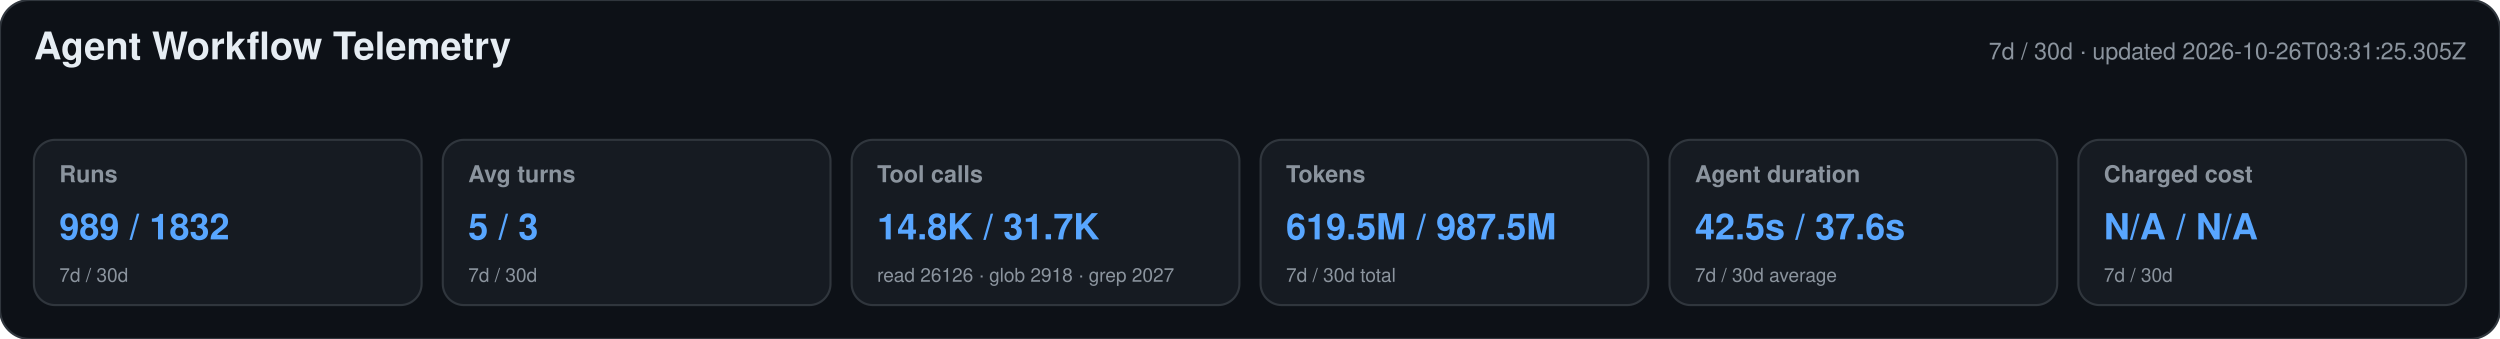
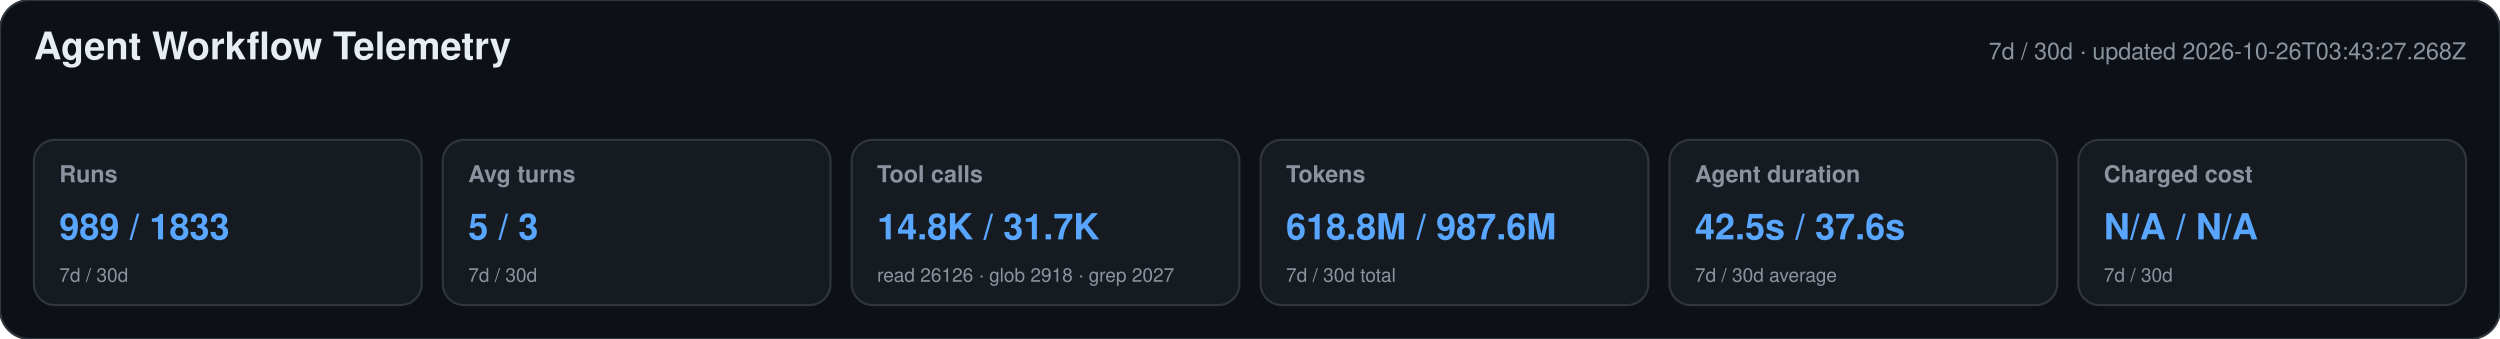
<svg xmlns="http://www.w3.org/2000/svg" width="1180" height="160" viewBox="0 0 1180 160" role="img" aria-labelledby="title desc">
  <style>text{font-family:-apple-system,BlinkMacSystemFont,"Segoe UI",Helvetica,Arial,sans-serif}.heading{font-size:18px;font-weight:650;fill:#e6edf3}.meta,.label,.secondary{fill:#8b949e}.meta,.label{font-size:11px}.label{font-weight:600}.primary{font-size:17px;font-weight:700;fill:#58a6ff}.secondary{font-size:9px}</style>
  <rect width="1180" height="160" rx="14" fill="#0d1117" stroke="#30363d" />
  <text x="16" y="28" class="heading">Agent Workflow Telemetry</text>
-   <text x="1164" y="28" text-anchor="end" class="meta">7d / 30d · updated 2026-10-26T03:31:25.305Z</text>
+   <text x="1164" y="28" text-anchor="end" class="meta">7d / 30d · updated 2026-10-26T03:43:27.268Z</text>
  <g>
    <rect x="16" y="66" width="183" height="78" rx="10" fill="#161b22" stroke="#30363d" />
    <text x="28" y="86" class="label">Runs</text>
-     <text x="28" y="113" class="primary">989 / 1832</text>
+     <text x="28" y="113" class="primary">989 / 1833</text>
    <text x="28" y="133" class="secondary">7d / 30d</text>
  </g>
  <g>
    <rect x="209" y="66" width="183" height="78" rx="10" fill="#161b22" stroke="#30363d" />
    <text x="221" y="86" class="label">Avg turns</text>
    <text x="221" y="113" class="primary">5 / 3</text>
    <text x="221" y="133" class="secondary">7d / 30d</text>
  </g>
  <g>
    <rect x="402" y="66" width="183" height="78" rx="10" fill="#161b22" stroke="#30363d" />
    <text x="414" y="86" class="label">Tool calls</text>
    <text x="414" y="113" class="primary">14.8K / 31.7K</text>
    <text x="414" y="133" class="secondary">read 26126 · glob 2918 · grep 2027</text>
  </g>
  <g>
    <rect x="595" y="66" width="183" height="78" rx="10" fill="#161b22" stroke="#30363d" />
    <text x="607" y="86" class="label">Tokens</text>
-     <text x="607" y="113" class="primary">619.5M / 987.5M</text>
+     <text x="607" y="113" class="primary">618.8M / 987.6M</text>
    <text x="607" y="133" class="secondary">7d / 30d total</text>
  </g>
  <g>
    <rect x="788" y="66" width="183" height="78" rx="10" fill="#161b22" stroke="#30363d" />
    <text x="800" y="86" class="label">Agent duration</text>
    <text x="800" y="113" class="primary">42.5s / 37.6s</text>
    <text x="800" y="133" class="secondary">7d / 30d average</text>
  </g>
  <g>
    <rect x="981" y="66" width="183" height="78" rx="10" fill="#161b22" stroke="#30363d" />
    <text x="993" y="86" class="label">Charged cost</text>
    <text x="993" y="113" class="primary">N/A / N/A</text>
    <text x="993" y="133" class="secondary">7d / 30d</text>
  </g>
</svg>
